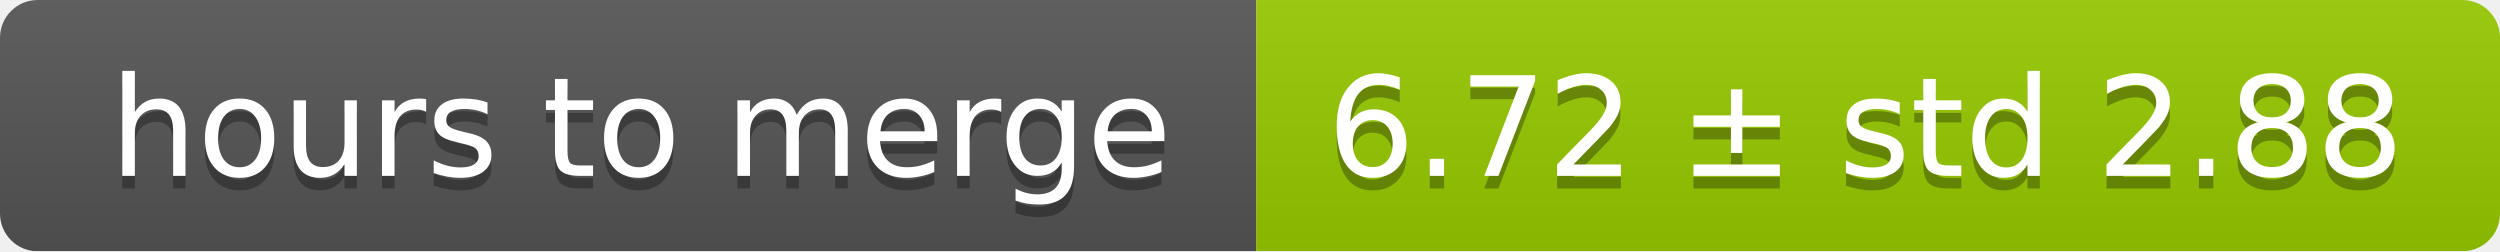
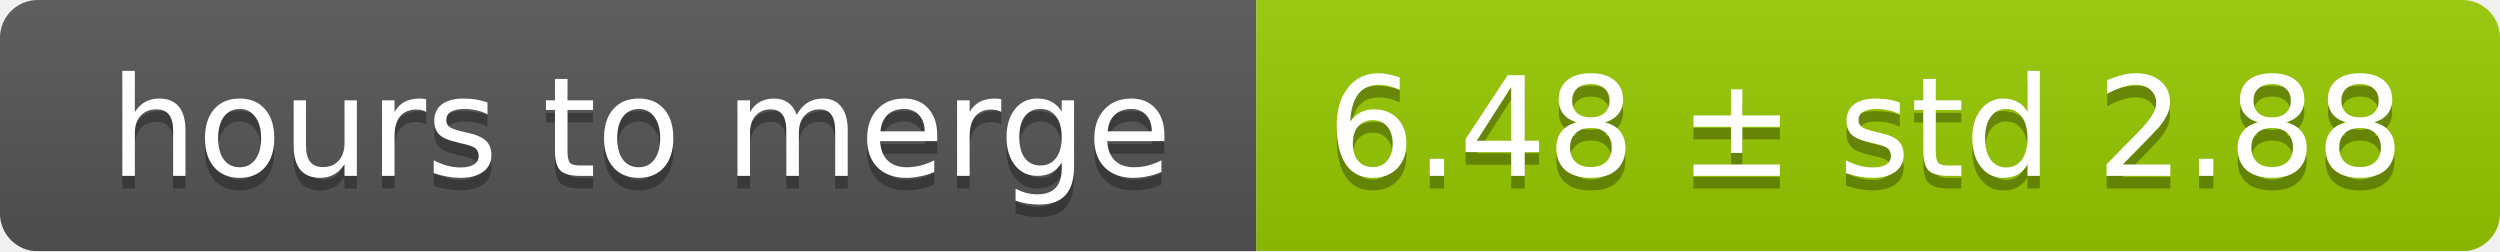
<svg xmlns="http://www.w3.org/2000/svg" width="199" height="20">
  <linearGradient id="smooth" x2="0" y2="100%">
    <stop offset="0" stop-color="#bbb" stop-opacity=".1" />
    <stop offset="1" stop-opacity=".1" />
  </linearGradient>
  <mask id="round">
    <rect width="199" height="20" rx="3" fill="#fff" />
  </mask>
  <g mask="url(#round)">
    <rect width="100" height="20" fill="#555" />
    <rect x="100" width="99" height="20" fill="#97ca00" />
    <rect width="199" height="20" fill="url(#smooth)" />
  </g>
  <g fill="#fff" text-anchor="middle" font-family="DejaVu Sans,Verdana,Geneva,sans-serif" font-size="11">
    <text x="51" y="15" fill="#010101" fill-opacity=".3">hours to merge</text>
    <text x="51" y="14">hours to merge</text>
-     <text x="148.5" y="15" fill="#010101" fill-opacity=".3">6.72 ± std 2.88</text>
-     <text x="148.5" y="14">6.72 ± std 2.88</text>
+     <text x="148.5" y="15" fill="#010101" fill-opacity=".3">6.48 ± std 2.88</text>
+     <text x="148.5" y="14">6.48 ± std 2.88</text>
  </g>
</svg>
